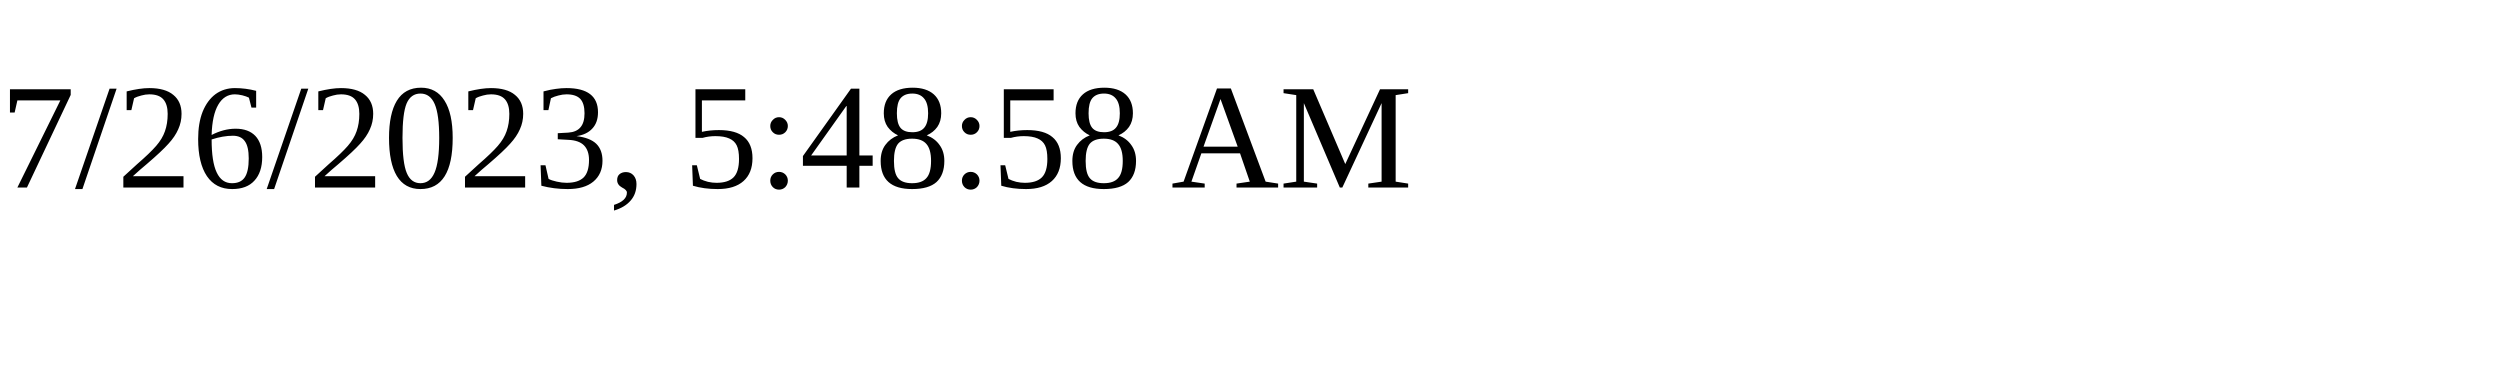
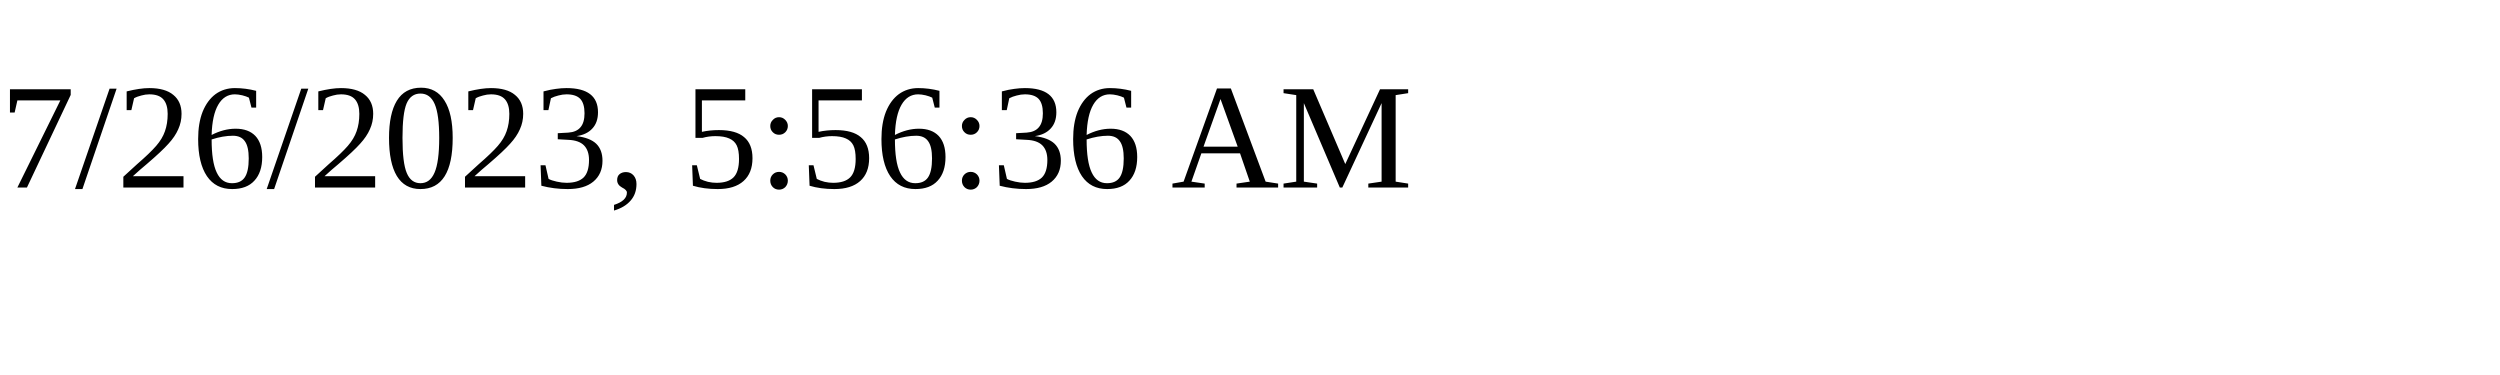
<svg xmlns="http://www.w3.org/2000/svg" height="30" width="200">
-   <text x="0" y="15">7/26/2023, 5:48:58 AM</text>
+   <text x="0" y="15">7/26/2023, 5:56:36 AM</text>
</svg>
